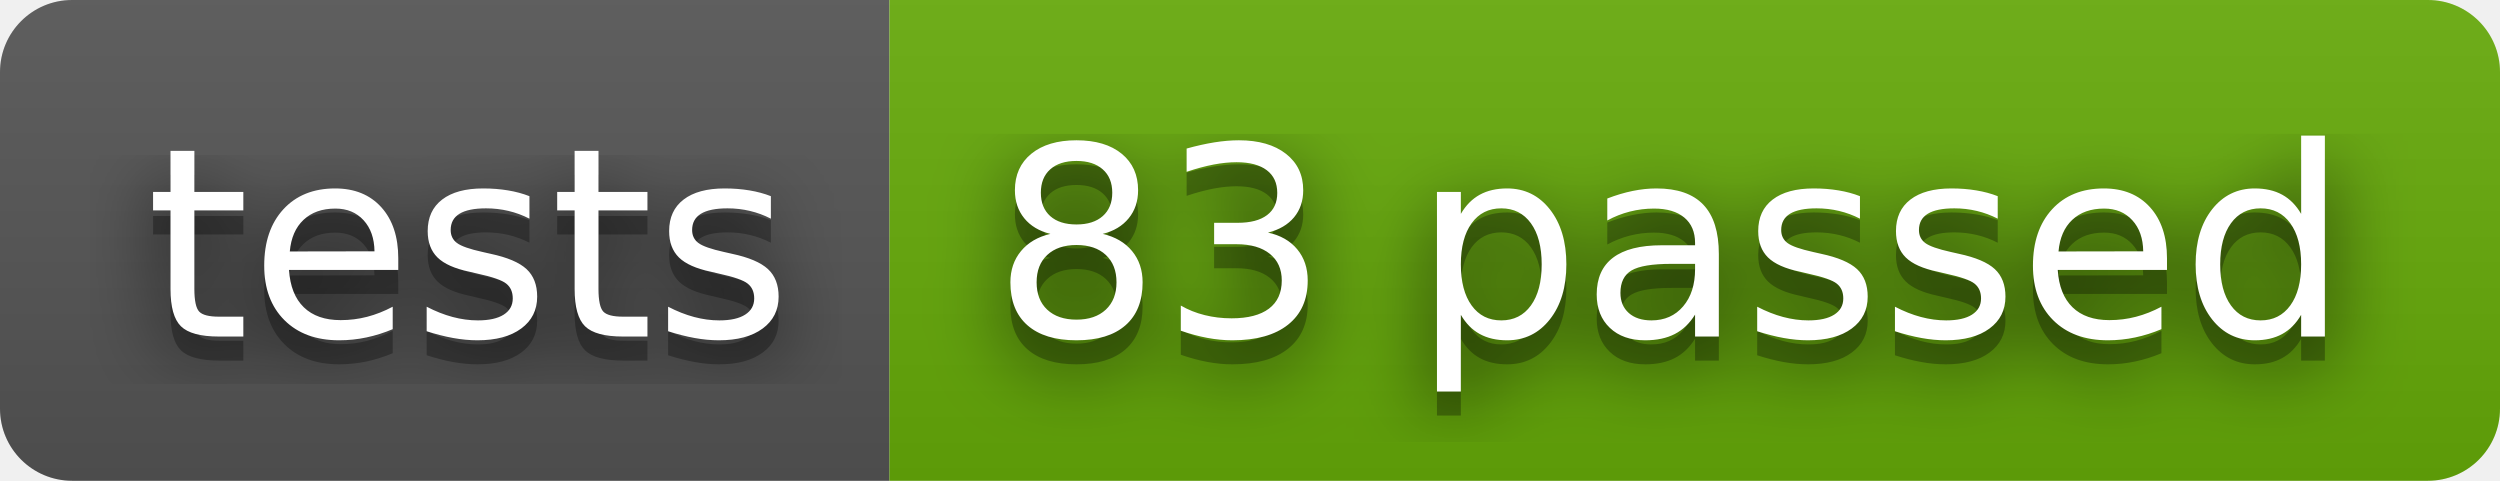
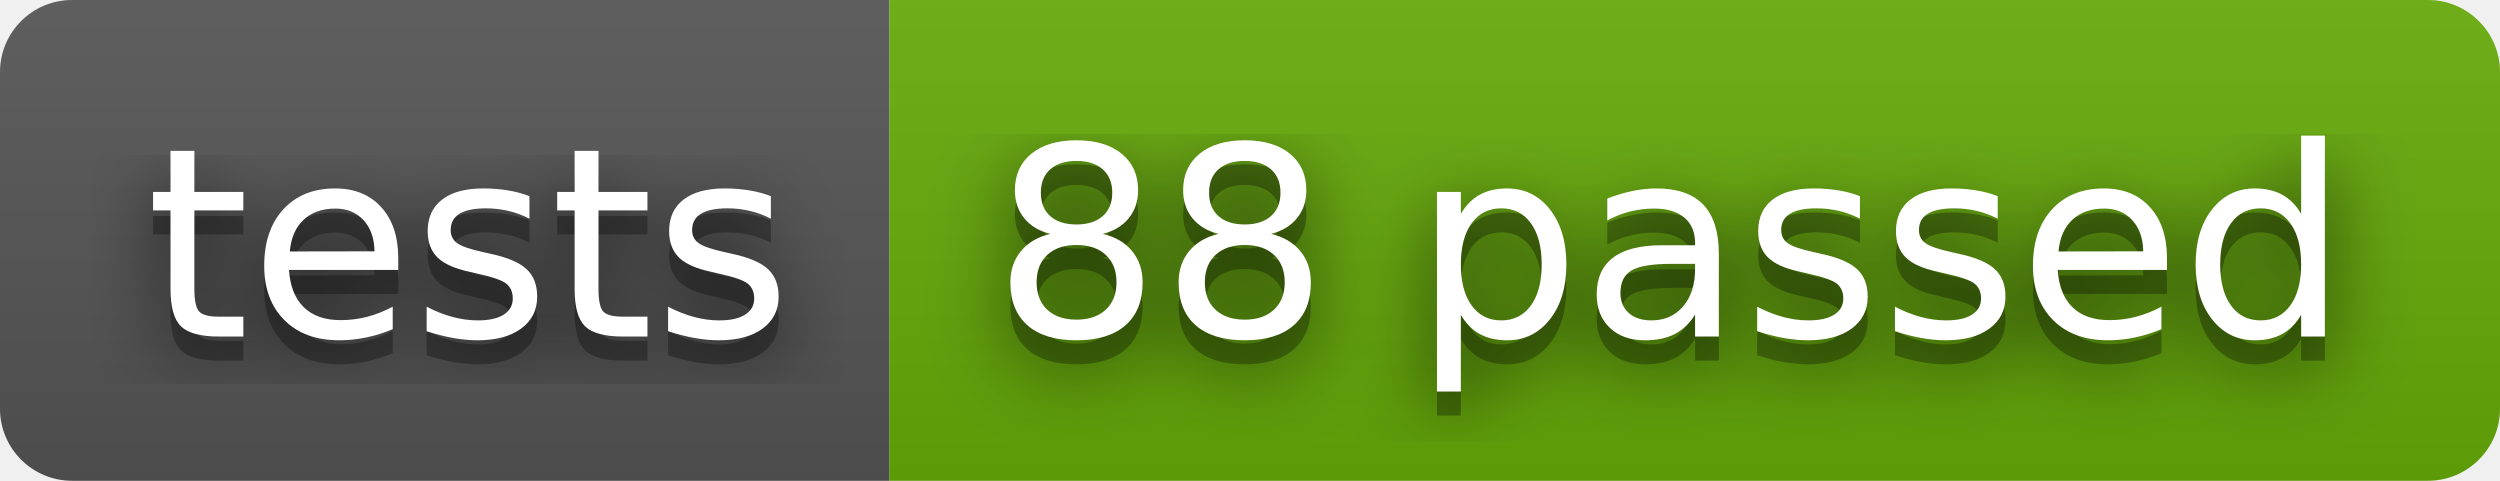
- <svg xmlns="http://www.w3.org/2000/svg" width="104" height="20" role="img" aria-label="tests: 83 passed">
+ <svg xmlns="http://www.w3.org/2000/svg" width="104" height="20" role="img" aria-label="tests: 88 passed">
  <filter id="blur">
    <feGaussianBlur stdDeviation="16" />
  </filter>
  <linearGradient id="s" x2="0" y2="100%">
    <stop offset="0" stop-color="#bbb" stop-opacity=".1" />
    <stop offset="1" stop-opacity=".1" />
  </linearGradient>
  <clipPath id="r">
    <rect width="104" height="20" rx="3" />
  </clipPath>
  <g clip-path="url(#r)">
    <rect width="37" height="20" fill="#555" />
    <rect x="37" width="67" height="20" fill="#67ac09" />
    <rect width="104" height="20" fill="url(#s)" />
  </g>
  <g fill="#fff" text-anchor="middle" font-family="Verdana,Geneva,DejaVu Sans,sans-serif" text-rendering="geometricPrecision" font-size="110">
    <g transform="scale(.1)">
      <g aria-hidden="true" fill="#010101">
        <text x="195" y="150" fill-opacity=".8" filter="url(#blur)" textLength="270">tests</text>
        <text x="195" y="150" fill-opacity=".3" textLength="270">tests</text>
      </g>
      <text x="195" y="140" textLength="270">tests</text>
    </g>
    <g transform="scale(.1)">
      <g aria-hidden="true" fill="#010101">
-         <text x="695" y="150" fill-opacity=".8" filter="url(#blur)" textLength="570">83 passed</text>
-         <text x="695" y="150" fill-opacity=".3" textLength="570">83 passed</text>
+         <text x="695" y="150" fill-opacity=".8" filter="url(#blur)" textLength="570">88 passed</text>
+         <text x="695" y="150" fill-opacity=".3" textLength="570">88 passed</text>
      </g>
-       <text x="695" y="140" textLength="570">83 passed</text>
+       <text x="695" y="140" textLength="570">88 passed</text>
    </g>
  </g>
</svg>
